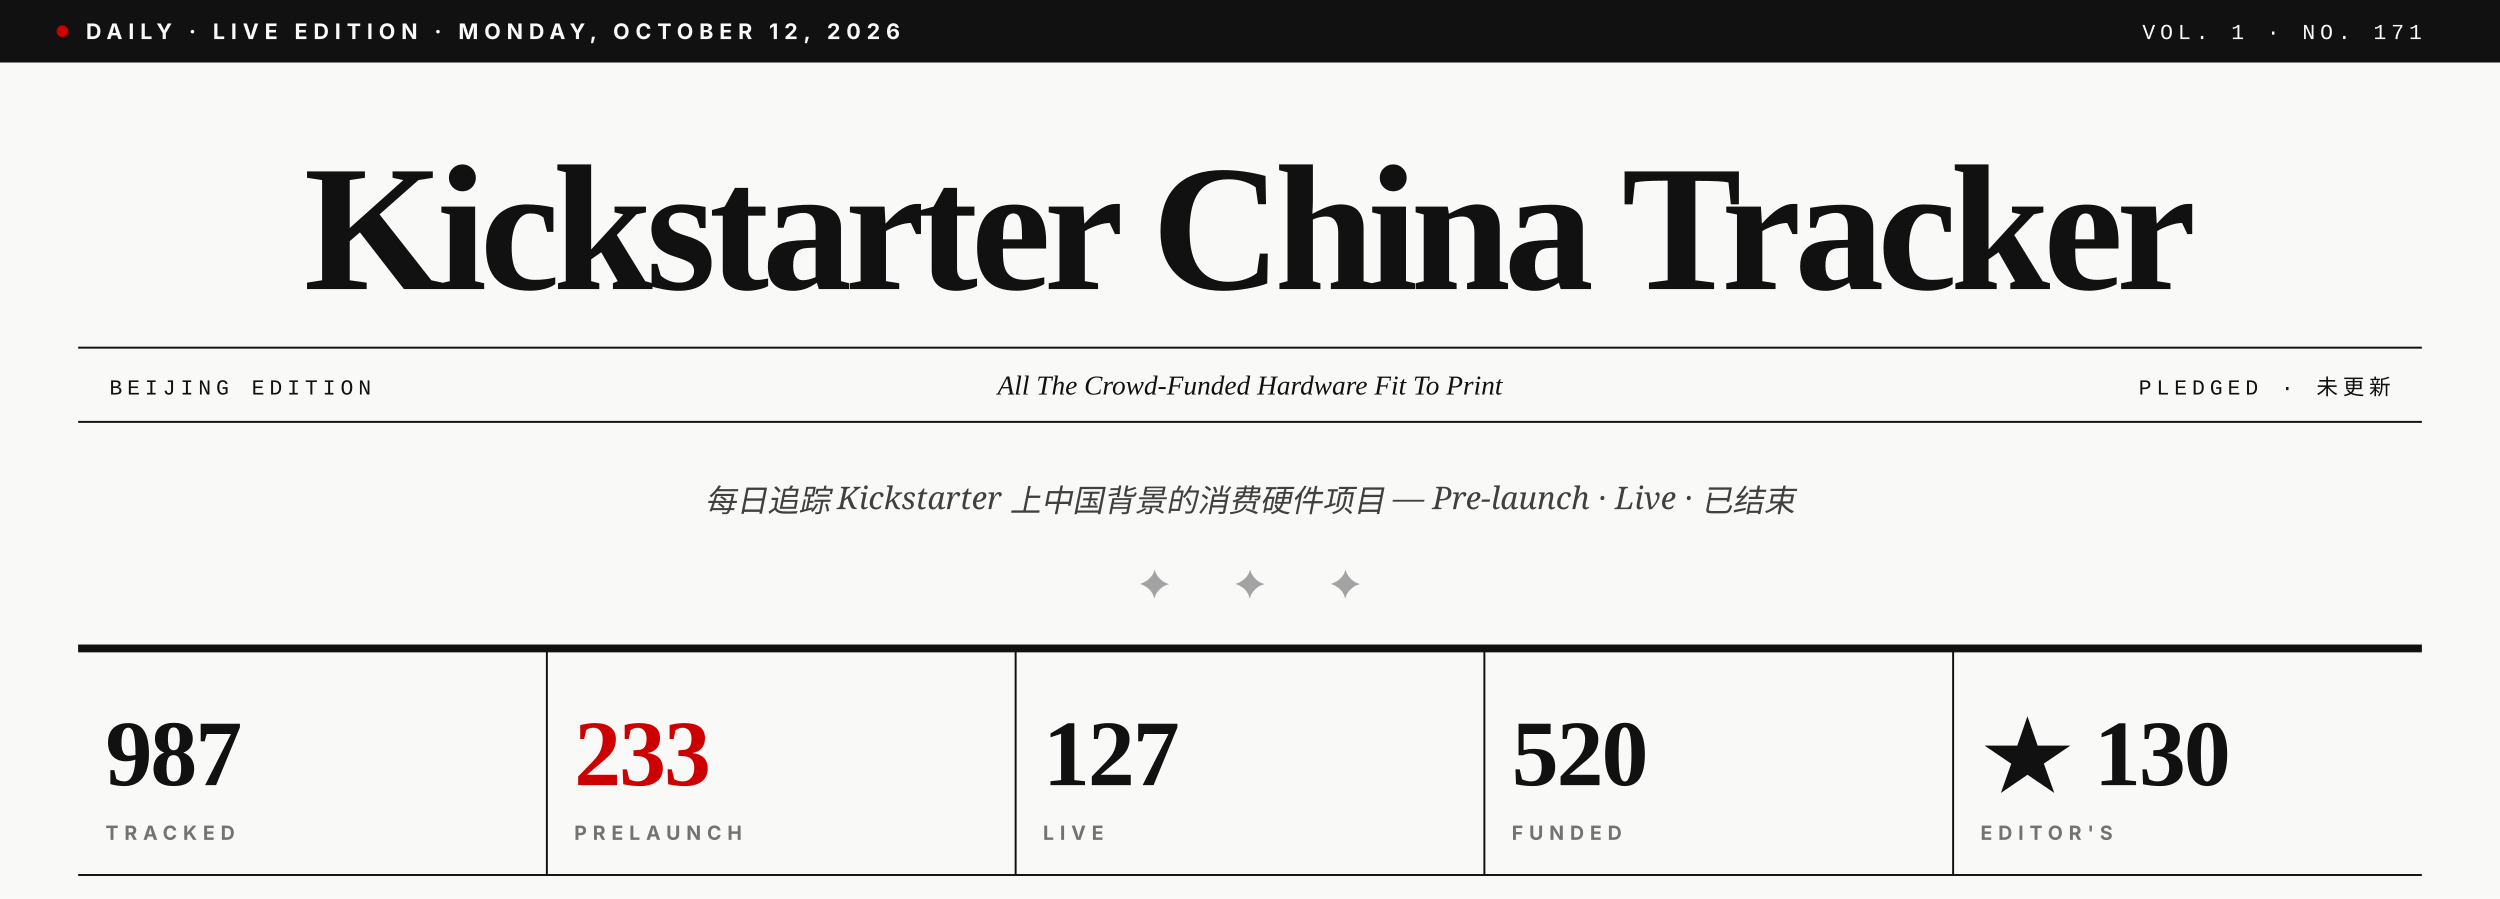
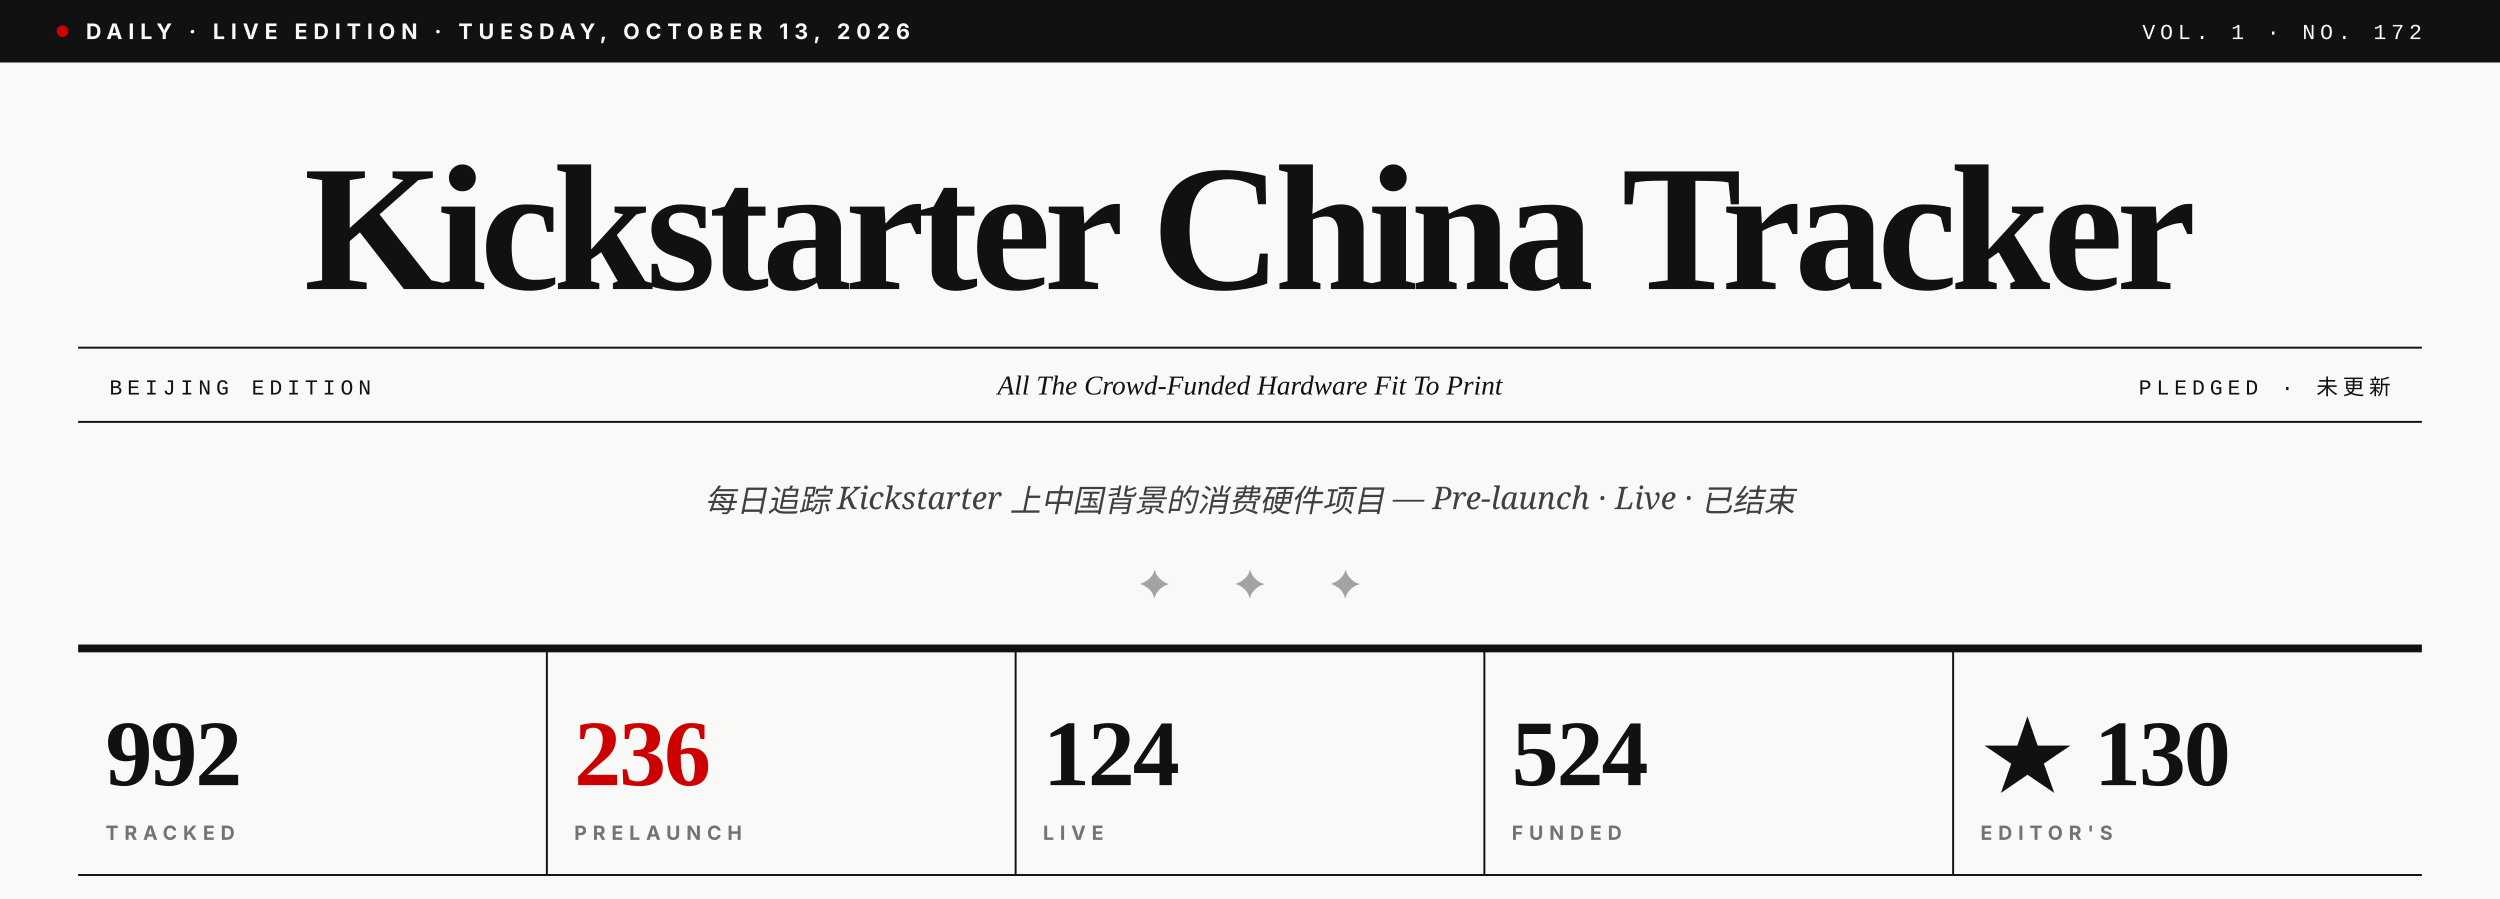
- <svg xmlns="http://www.w3.org/2000/svg" viewBox="0 0 1280 460" role="img" aria-label="Kickstarter China Tracker · Vol. 1 · No. 171">
+ <svg xmlns="http://www.w3.org/2000/svg" viewBox="0 0 1280 460" role="img" aria-label="Kickstarter China Tracker · Vol. 1 · No. 172">
  <rect width="1280" height="460" fill="#F9F9F7" />
  <rect x="0" y="0" width="1280" height="32" fill="#111111" />
  <circle cx="32" cy="16" r="3" fill="#CC0000" />
-   <text x="44" y="20" font-family="Inter, Helvetica, sans-serif" font-size="11" font-weight="700" fill="#F9F9F7" letter-spacing="3">DAILY · LIVE EDITION · MONDAY, OCTOBER 12, 2026</text>
-   <text x="1240" y="20" text-anchor="end" font-family="JetBrains Mono, Courier New, monospace" font-size="11" font-weight="500" fill="#F9F9F7" letter-spacing="2.5">VOL. 1 · NO. 171</text>
+   <text x="44" y="20" font-family="Inter, Helvetica, sans-serif" font-size="11" font-weight="700" fill="#F9F9F7" letter-spacing="3">DAILY · LIVE EDITION · TUESDAY, OCTOBER 13, 2026</text>
+   <text x="1240" y="20" text-anchor="end" font-family="JetBrains Mono, Courier New, monospace" font-size="11" font-weight="500" fill="#F9F9F7" letter-spacing="2.5">VOL. 1 · NO. 172</text>
  <text x="640" y="148" text-anchor="middle" font-family="Playfair Display, Times New Roman, serif" font-size="92" font-weight="900" fill="#111111" letter-spacing="-3.5">Kickstarter China Tracker</text>
  <line x1="40" y1="178" x2="1240" y2="178" stroke="#111111" stroke-width="1" />
  <line x1="40" y1="216" x2="1240" y2="216" stroke="#111111" stroke-width="1" />
  <text x="56" y="202" font-family="JetBrains Mono, Courier New, monospace" font-size="11" font-weight="500" fill="#111111" letter-spacing="2.5">BEIJING EDITION</text>
  <text x="640" y="202" text-anchor="middle" font-family="Playfair Display, Times New Roman, serif" font-size="14" font-style="italic" fill="#111111">All The Crowd-Funded Hardware Fit To Print</text>
  <text x="1224" y="202" text-anchor="end" font-family="JetBrains Mono, Courier New, monospace" font-size="11" font-weight="500" fill="#111111" letter-spacing="2.5">PLEDGED · 未更新</text>
  <text x="640" y="262" text-anchor="middle" font-family="Lora, Georgia, serif" font-size="16" font-style="italic" fill="#404040">每日追踪 Kickstarter 上中国背景的消费硬件项目 — Pre-launch · Live · 已结束</text>
  <text x="640" y="306" text-anchor="middle" font-family="Playfair Display, Times New Roman, serif" font-size="20" fill="#A3A3A3" letter-spacing="14">✦  ✦  ✦</text>
  <line x1="40" y1="332" x2="1240" y2="332" stroke="#111111" stroke-width="4" />
-   <text x="54" y="402" font-family="Playfair Display, Times New Roman, serif" font-size="48" font-weight="900" fill="#111111" letter-spacing="-1">987</text>
+   <text x="54" y="402" font-family="Playfair Display, Times New Roman, serif" font-size="48" font-weight="900" fill="#111111" letter-spacing="-1">992</text>
  <text x="54" y="430" font-family="Inter, Helvetica, sans-serif" font-size="10" font-weight="700" fill="#737373" letter-spacing="3">TRACKED</text>
  <line x1="280" y1="332" x2="280" y2="448" stroke="#111111" stroke-width="1" />
-   <text x="294" y="402" font-family="Playfair Display, Times New Roman, serif" font-size="48" font-weight="900" fill="#CC0000" letter-spacing="-1">233</text>
+   <text x="294" y="402" font-family="Playfair Display, Times New Roman, serif" font-size="48" font-weight="900" fill="#CC0000" letter-spacing="-1">236</text>
  <text x="294" y="430" font-family="Inter, Helvetica, sans-serif" font-size="10" font-weight="700" fill="#737373" letter-spacing="3">PRELAUNCH</text>
  <line x1="520" y1="332" x2="520" y2="448" stroke="#111111" stroke-width="1" />
-   <text x="534" y="402" font-family="Playfair Display, Times New Roman, serif" font-size="48" font-weight="900" fill="#111111" letter-spacing="-1">127</text>
+   <text x="534" y="402" font-family="Playfair Display, Times New Roman, serif" font-size="48" font-weight="900" fill="#111111" letter-spacing="-1">124</text>
  <text x="534" y="430" font-family="Inter, Helvetica, sans-serif" font-size="10" font-weight="700" fill="#737373" letter-spacing="3">LIVE</text>
  <line x1="760" y1="332" x2="760" y2="448" stroke="#111111" stroke-width="1" />
-   <text x="774" y="402" font-family="Playfair Display, Times New Roman, serif" font-size="48" font-weight="900" fill="#111111" letter-spacing="-1">520</text>
+   <text x="774" y="402" font-family="Playfair Display, Times New Roman, serif" font-size="48" font-weight="900" fill="#111111" letter-spacing="-1">524</text>
  <text x="774" y="430" font-family="Inter, Helvetica, sans-serif" font-size="10" font-weight="700" fill="#737373" letter-spacing="3">FUNDED</text>
  <line x1="1000" y1="332" x2="1000" y2="448" stroke="#111111" stroke-width="1" />
  <text x="1014" y="402" font-family="Playfair Display, Times New Roman, serif" font-size="48" font-weight="900" fill="#111111" letter-spacing="-1">★ 130</text>
  <text x="1014" y="430" font-family="Inter, Helvetica, sans-serif" font-size="10" font-weight="700" fill="#737373" letter-spacing="3">EDITOR'S</text>
  <line x1="40" y1="448" x2="1240" y2="448" stroke="#111111" stroke-width="1" />
</svg>
